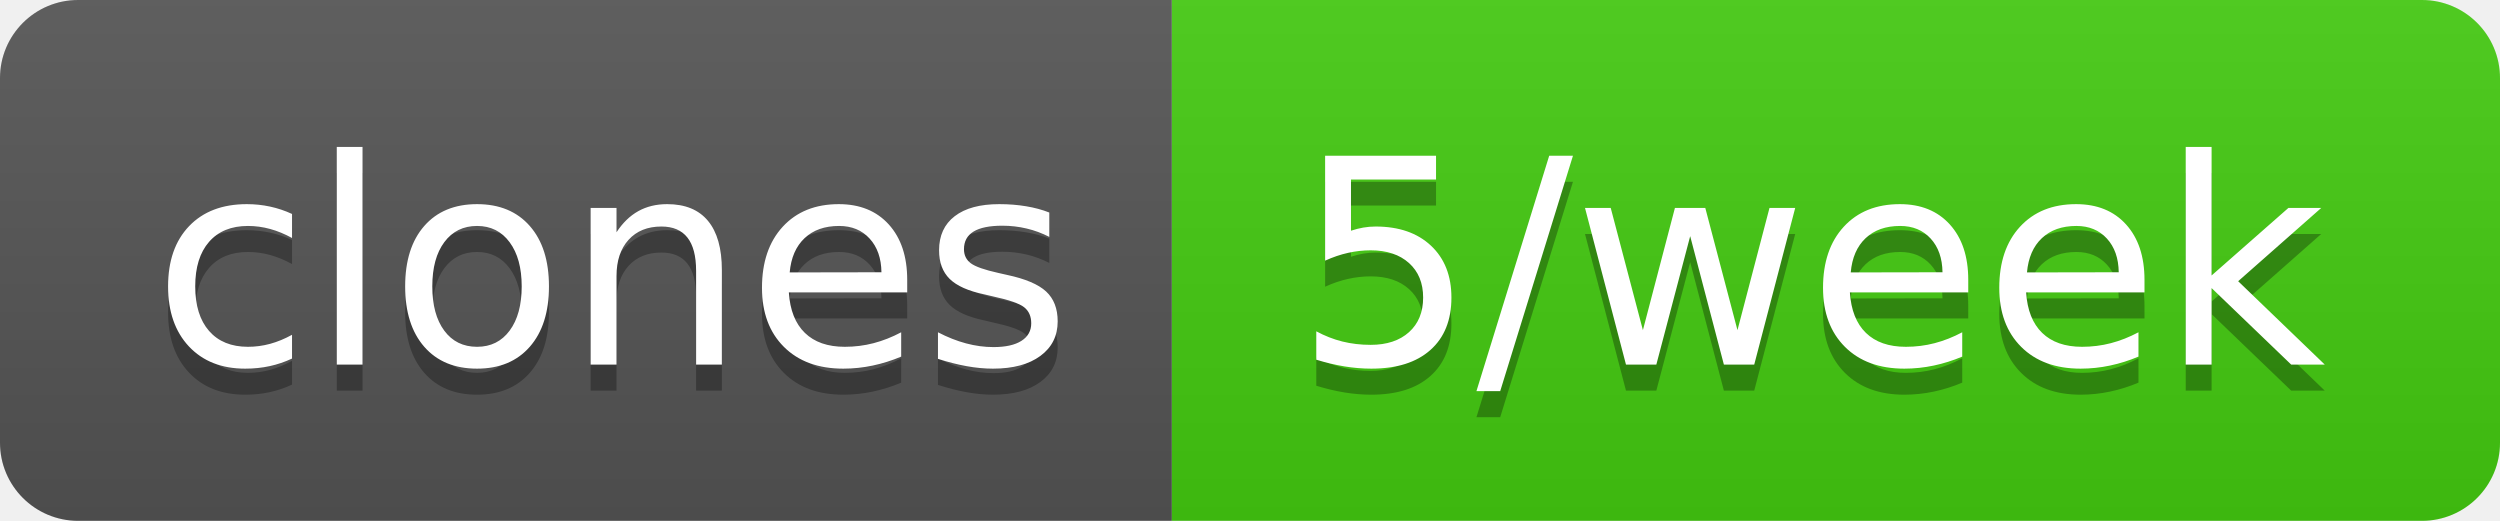
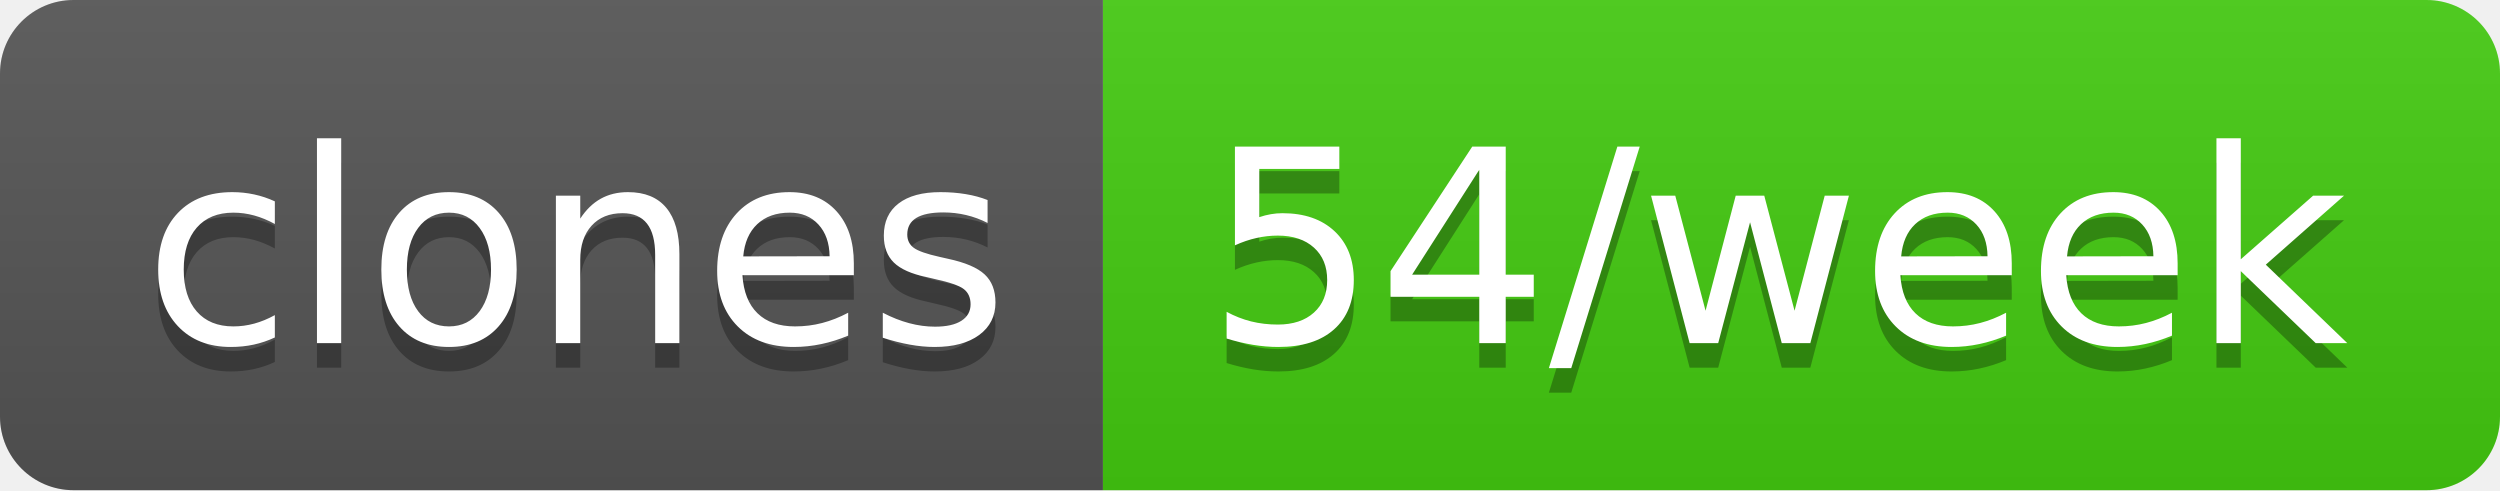
- <svg xmlns="http://www.w3.org/2000/svg" width="96" height="20" role="img" aria-label="clones: 5/week">
+ <svg xmlns="http://www.w3.org/2000/svg" width="102" height="20" role="img" aria-label="clones: 54/week">
  <linearGradient id="s" x2="0" y2="100%">
    <stop offset="0" stop-color="#bbb" stop-opacity=".1" />
    <stop offset="1" stop-opacity=".1" />
  </linearGradient>
  <clipPath id="r">
-     <rect width="96" height="20" rx="3" fill="#fff" />
+     <rect width="102" height="20" rx="3" fill="#fff" />
  </clipPath>
  <g clip-path="url(#r)">
    <rect width="45" height="20" fill="#555" />
-     <rect x="45" width="51" height="20" fill="#4c1" />
-     <rect width="96" height="20" fill="url(#s)" />
+     <rect x="45" width="57" height="20" fill="#4c1" />
+     <rect width="102" height="20" fill="url(#s)" />
  </g>
  <g fill="#fff" text-anchor="middle" font-family="Verdana,Geneva,DejaVu Sans,sans-serif" text-rendering="geometricPrecision" font-size="110">
    <text aria-hidden="true" x="235" y="150" fill="#010101" fill-opacity=".3" transform="scale(.1)" textLength="350">clones</text>
    <text x="235" y="140" transform="scale(.1)" fill="#fff" textLength="350">clones</text>
-     <text aria-hidden="true" x="695" y="150" fill="#010101" fill-opacity=".3" transform="scale(.1)" textLength="410">5/week</text>
-     <text x="695" y="140" transform="scale(.1)" fill="#fff" textLength="410">5/week</text>
+     <text aria-hidden="true" x="725" y="150" fill="#010101" fill-opacity=".3" transform="scale(.1)" textLength="470">54/week</text>
+     <text x="725" y="140" transform="scale(.1)" fill="#fff" textLength="470">54/week</text>
  </g>
</svg>
